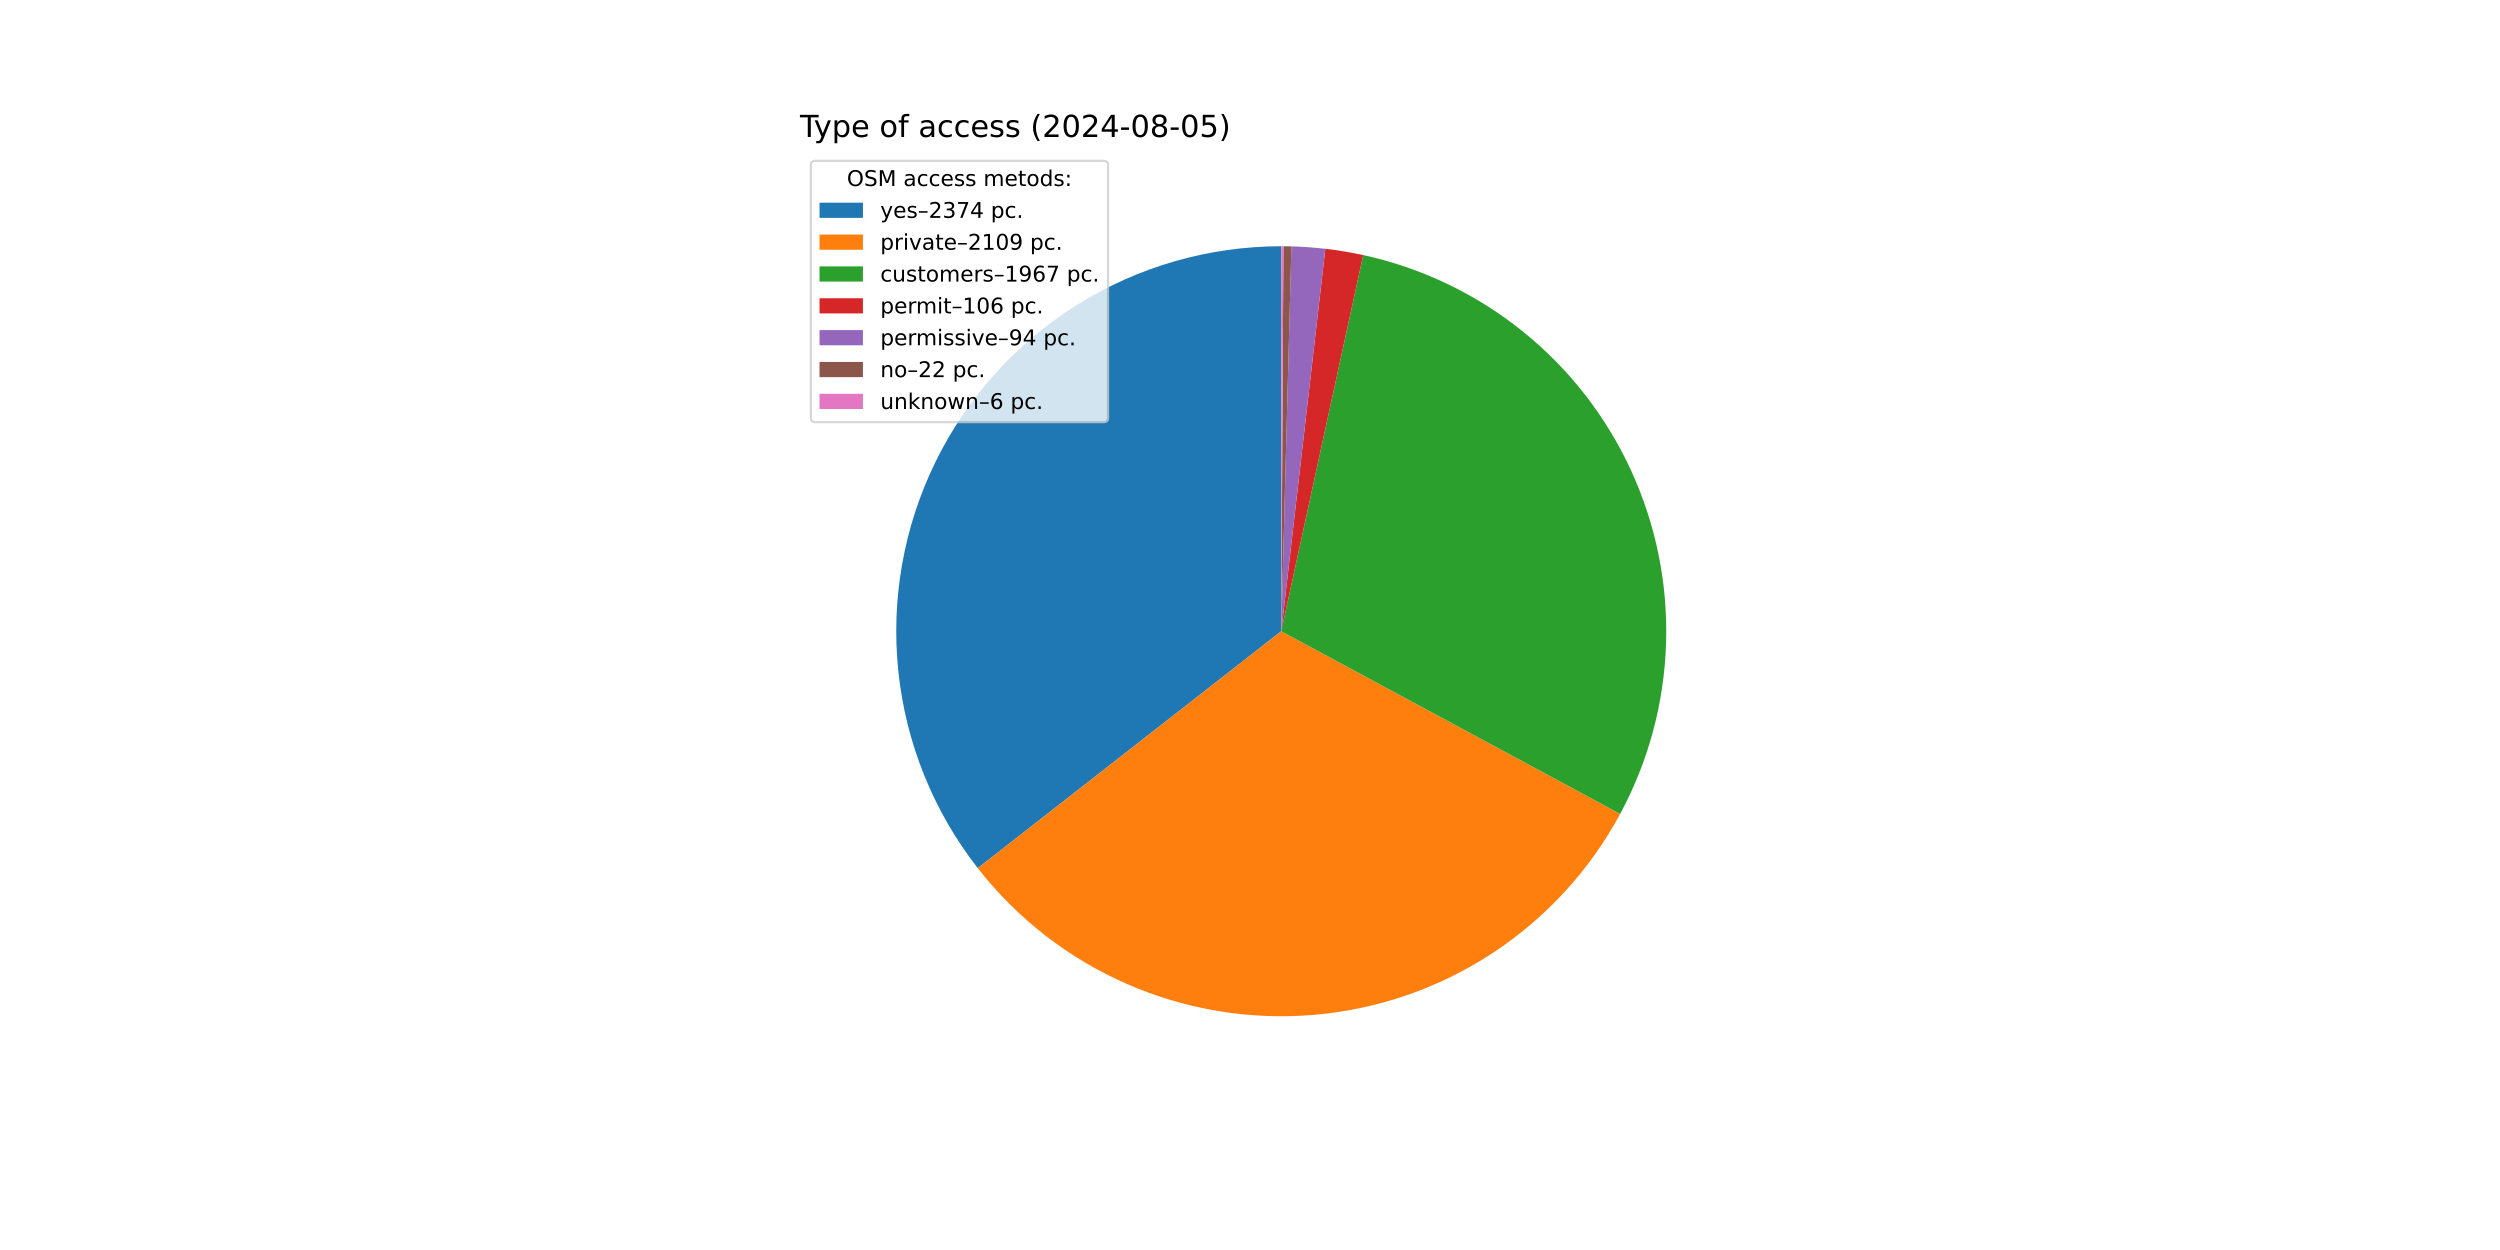
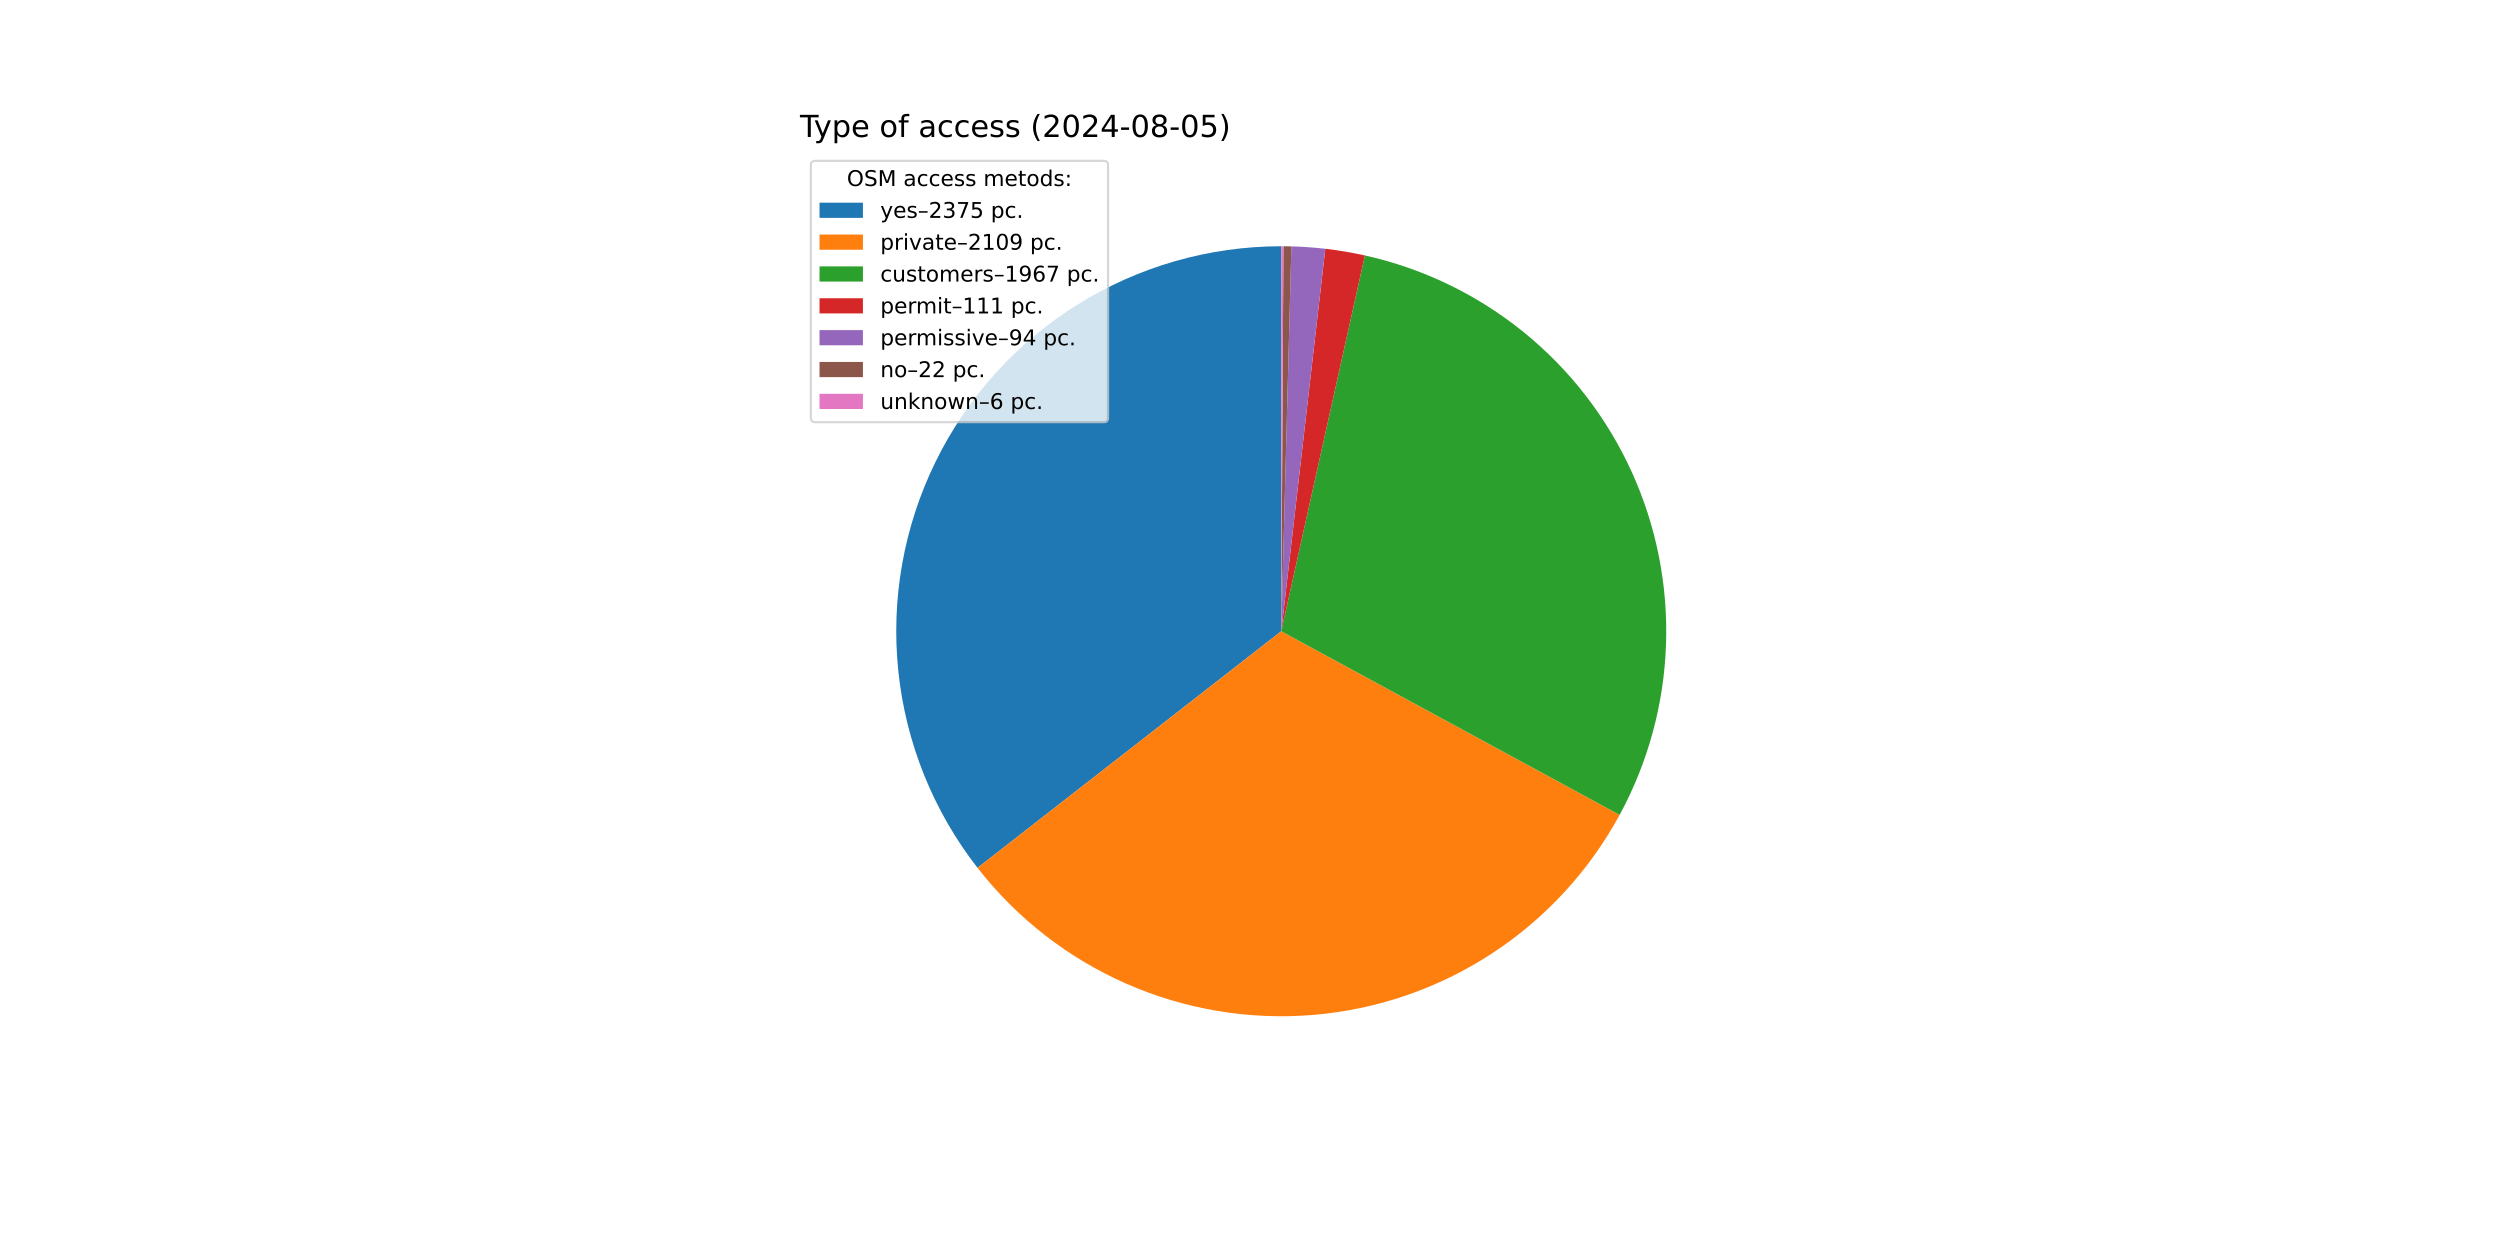
<svg xmlns="http://www.w3.org/2000/svg" xmlns:xlink="http://www.w3.org/1999/xlink" width="1152pt" height="576pt" viewBox="0 0 1152 576" version="1.1">
  <defs>
    <style type="text/css">*{stroke-linejoin: round; stroke-linecap: butt}</style>
  </defs>
  <g id="figure_1">
    <g id="patch_1">
      <path d="M 0 576  L 1152 576  L 1152 0  L 0 0  z " style="fill: #ffffff" />
    </g>
    <g id="axes_1">
      <g id="patch_2">
-         <path d="M 590.4 113.472  C 557.165 113.472 524.589 122.811 496.402 140.421  C 468.216 158.03 445.536 183.211 430.961 213.079  C 416.386 242.948 410.494 276.32 413.959 309.374  C 417.423 342.429 430.108 373.853 450.56 400.051  L 590.4 290.88  z " style="fill: #1f77b4" />
+         <path d="M 590.4 113.472  C 557.181 113.472 524.62 122.802 496.442 140.396  C 468.265 157.989 445.587 183.148 431.003 212.995  C 416.419 242.841 410.507 276.193 413.944 309.233  C 417.381 342.274 430.029 373.695 450.443 399.902  L 590.4 290.88  z " style="fill: #1f77b4" />
      </g>
      <g id="patch_3">
-         <path d="M 450.56 400.051  C 468.704 423.293 492.36 441.648 519.38 453.452  C 546.399 465.256 575.941 470.139 605.322 467.659  C 634.703 465.179 663.007 455.413 687.666 439.247  C 712.325 423.081 732.57 401.02 746.561 375.066  L 590.4 290.88  z " style="fill: #ff7f0e" />
+         <path d="M 450.443 399.902  C 468.547 423.142 492.156 441.511 519.134 453.345  C 546.112 465.178 575.617 470.109 604.976 467.688  C 634.335 465.268 662.634 455.572 687.31 439.48  C 711.985 423.388 732.268 401.401 746.321 375.51  L 590.4 290.88  z " style="fill: #ff7f0e" />
      </g>
      <g id="patch_4">
-         <path d="M 746.561 375.066  C 759.603 350.875 766.846 323.981 767.719 296.513  C 768.591 269.044 763.069 241.745 751.589 216.775  C 740.11 191.805 722.984 169.841 701.566 152.62  C 680.148 135.399 655.019 123.389 628.166 117.538  L 590.4 290.88  z " style="fill: #2ca02c" />
+         <path d="M 746.321 375.51  C 759.419 351.378 766.738 324.531 767.699 297.091  C 768.661 269.65 763.238 242.358 751.861 217.368  C 740.484 192.379 723.459 170.369 702.131 153.076  C 680.803 135.784 655.749 123.676 628.947 117.71  L 590.4 290.88  z " style="fill: #2ca02c" />
      </g>
      <g id="patch_5">
-         <path d="M 628.166 117.538  C 625.285 116.911 622.388 116.355 619.479 115.871  C 616.57 115.388 613.649 114.977 610.719 114.639  L 590.4 290.88  z " style="fill: #d62728" />
+         <path d="M 628.947 117.71  C 625.936 117.04 622.907 116.448 619.864 115.936  C 616.822 115.423 613.767 114.99 610.701 114.637  L 590.4 290.88  z " style="fill: #d62728" />
      </g>
      <g id="patch_6">
-         <path d="M 610.719 114.639  C 608.121 114.34 605.517 114.098 602.908 113.914  C 600.3 113.729 597.687 113.602 595.073 113.534  L 590.4 290.88  z " style="fill: #9467bd" />
+         <path d="M 610.701 114.637  C 608.106 114.338 605.504 114.097 602.897 113.913  C 600.291 113.729 597.681 113.602 595.069 113.533  L 590.4 290.88  z " style="fill: #9467bd" />
      </g>
      <g id="patch_7">
-         <path d="M 595.073 113.534  C 594.461 113.517 593.849 113.504 593.237 113.495  C 592.625 113.485 592.013 113.478 591.401 113.475  L 590.4 290.88  z " style="fill: #8c564b" />
+         <path d="M 595.069 113.533  C 594.458 113.517 593.846 113.504 593.235 113.495  C 592.624 113.485 592.012 113.478 591.401 113.475  L 590.4 290.88  z " style="fill: #8c564b" />
      </g>
      <g id="patch_8">
-         <path d="M 591.401 113.475  C 591.235 113.474 591.068 113.473 590.901 113.473  C 590.734 113.472 590.567 113.472 590.4 113.472  L 590.4 290.88  z " style="fill: #e377c2" />
+         <path d="M 591.401 113.475  C 591.234 113.474 591.067 113.473 590.9 113.473  C 590.734 113.472 590.567 113.472 590.4 113.472  L 590.4 290.88  z " style="fill: #e377c2" />
      </g>
      <g id="matplotlib.axis_1" />
      <g id="matplotlib.axis_2" />
      <g id="text_1">
        <g transform="translate(368.64 63.12) scale(0.14 -0.14)">
          <defs>
            <path id="DejaVuSans-54" d="M -19 4666  L 3928 4666  L 3928 4134  L 2272 4134  L 2272 0  L 1638 0  L 1638 4134  L -19 4134  L -19 4666  z " transform="scale(0.015625)" />
            <path id="DejaVuSans-79" d="M 2059 -325  Q 1816 -950 1584 -1140  Q 1353 -1331 966 -1331  L 506 -1331  L 506 -850  L 844 -850  Q 1081 -850 1212 -737  Q 1344 -625 1503 -206  L 1606 56  L 191 3500  L 800 3500  L 1894 763  L 2988 3500  L 3597 3500  L 2059 -325  z " transform="scale(0.015625)" />
            <path id="DejaVuSans-70" d="M 1159 525  L 1159 -1331  L 581 -1331  L 581 3500  L 1159 3500  L 1159 2969  Q 1341 3281 1617 3432  Q 1894 3584 2278 3584  Q 2916 3584 3314 3078  Q 3713 2572 3713 1747  Q 3713 922 3314 415  Q 2916 -91 2278 -91  Q 1894 -91 1617 61  Q 1341 213 1159 525  z M 3116 1747  Q 3116 2381 2855 2742  Q 2594 3103 2138 3103  Q 1681 3103 1420 2742  Q 1159 2381 1159 1747  Q 1159 1113 1420 752  Q 1681 391 2138 391  Q 2594 391 2855 752  Q 3116 1113 3116 1747  z " transform="scale(0.015625)" />
            <path id="DejaVuSans-65" d="M 3597 1894  L 3597 1613  L 953 1613  Q 991 1019 1311 708  Q 1631 397 2203 397  Q 2534 397 2845 478  Q 3156 559 3463 722  L 3463 178  Q 3153 47 2828 -22  Q 2503 -91 2169 -91  Q 1331 -91 842 396  Q 353 884 353 1716  Q 353 2575 817 3079  Q 1281 3584 2069 3584  Q 2775 3584 3186 3129  Q 3597 2675 3597 1894  z M 3022 2063  Q 3016 2534 2758 2815  Q 2500 3097 2075 3097  Q 1594 3097 1305 2825  Q 1016 2553 972 2059  L 3022 2063  z " transform="scale(0.015625)" />
            <path id="DejaVuSans-20" transform="scale(0.015625)" />
            <path id="DejaVuSans-6f" d="M 1959 3097  Q 1497 3097 1228 2736  Q 959 2375 959 1747  Q 959 1119 1226 758  Q 1494 397 1959 397  Q 2419 397 2687 759  Q 2956 1122 2956 1747  Q 2956 2369 2687 2733  Q 2419 3097 1959 3097  z M 1959 3584  Q 2709 3584 3137 3096  Q 3566 2609 3566 1747  Q 3566 888 3137 398  Q 2709 -91 1959 -91  Q 1206 -91 779 398  Q 353 888 353 1747  Q 353 2609 779 3096  Q 1206 3584 1959 3584  z " transform="scale(0.015625)" />
            <path id="DejaVuSans-66" d="M 2375 4863  L 2375 4384  L 1825 4384  Q 1516 4384 1395 4259  Q 1275 4134 1275 3809  L 1275 3500  L 2222 3500  L 2222 3053  L 1275 3053  L 1275 0  L 697 0  L 697 3053  L 147 3053  L 147 3500  L 697 3500  L 697 3744  Q 697 4328 969 4595  Q 1241 4863 1831 4863  L 2375 4863  z " transform="scale(0.015625)" />
            <path id="DejaVuSans-61" d="M 2194 1759  Q 1497 1759 1228 1600  Q 959 1441 959 1056  Q 959 750 1161 570  Q 1363 391 1709 391  Q 2188 391 2477 730  Q 2766 1069 2766 1631  L 2766 1759  L 2194 1759  z M 3341 1997  L 3341 0  L 2766 0  L 2766 531  Q 2569 213 2275 61  Q 1981 -91 1556 -91  Q 1019 -91 701 211  Q 384 513 384 1019  Q 384 1609 779 1909  Q 1175 2209 1959 2209  L 2766 2209  L 2766 2266  Q 2766 2663 2505 2880  Q 2244 3097 1772 3097  Q 1472 3097 1187 3025  Q 903 2953 641 2809  L 641 3341  Q 956 3463 1253 3523  Q 1550 3584 1831 3584  Q 2591 3584 2966 3190  Q 3341 2797 3341 1997  z " transform="scale(0.015625)" />
            <path id="DejaVuSans-63" d="M 3122 3366  L 3122 2828  Q 2878 2963 2633 3030  Q 2388 3097 2138 3097  Q 1578 3097 1268 2742  Q 959 2388 959 1747  Q 959 1106 1268 751  Q 1578 397 2138 397  Q 2388 397 2633 464  Q 2878 531 3122 666  L 3122 134  Q 2881 22 2623 -34  Q 2366 -91 2075 -91  Q 1284 -91 818 406  Q 353 903 353 1747  Q 353 2603 823 3093  Q 1294 3584 2113 3584  Q 2378 3584 2631 3529  Q 2884 3475 3122 3366  z " transform="scale(0.015625)" />
            <path id="DejaVuSans-73" d="M 2834 3397  L 2834 2853  Q 2591 2978 2328 3040  Q 2066 3103 1784 3103  Q 1356 3103 1142 2972  Q 928 2841 928 2578  Q 928 2378 1081 2264  Q 1234 2150 1697 2047  L 1894 2003  Q 2506 1872 2764 1633  Q 3022 1394 3022 966  Q 3022 478 2636 193  Q 2250 -91 1575 -91  Q 1294 -91 989 -36  Q 684 19 347 128  L 347 722  Q 666 556 975 473  Q 1284 391 1588 391  Q 1994 391 2212 530  Q 2431 669 2431 922  Q 2431 1156 2273 1281  Q 2116 1406 1581 1522  L 1381 1569  Q 847 1681 609 1914  Q 372 2147 372 2553  Q 372 3047 722 3315  Q 1072 3584 1716 3584  Q 2034 3584 2315 3537  Q 2597 3491 2834 3397  z " transform="scale(0.015625)" />
            <path id="DejaVuSans-28" d="M 1984 4856  Q 1566 4138 1362 3434  Q 1159 2731 1159 2009  Q 1159 1288 1364 580  Q 1569 -128 1984 -844  L 1484 -844  Q 1016 -109 783 600  Q 550 1309 550 2009  Q 550 2706 781 3412  Q 1013 4119 1484 4856  L 1984 4856  z " transform="scale(0.015625)" />
            <path id="DejaVuSans-32" d="M 1228 531  L 3431 531  L 3431 0  L 469 0  L 469 531  Q 828 903 1448 1529  Q 2069 2156 2228 2338  Q 2531 2678 2651 2914  Q 2772 3150 2772 3378  Q 2772 3750 2511 3984  Q 2250 4219 1831 4219  Q 1534 4219 1204 4116  Q 875 4013 500 3803  L 500 4441  Q 881 4594 1212 4672  Q 1544 4750 1819 4750  Q 2544 4750 2975 4387  Q 3406 4025 3406 3419  Q 3406 3131 3298 2873  Q 3191 2616 2906 2266  Q 2828 2175 2409 1742  Q 1991 1309 1228 531  z " transform="scale(0.015625)" />
            <path id="DejaVuSans-30" d="M 2034 4250  Q 1547 4250 1301 3770  Q 1056 3291 1056 2328  Q 1056 1369 1301 889  Q 1547 409 2034 409  Q 2525 409 2770 889  Q 3016 1369 3016 2328  Q 3016 3291 2770 3770  Q 2525 4250 2034 4250  z M 2034 4750  Q 2819 4750 3233 4129  Q 3647 3509 3647 2328  Q 3647 1150 3233 529  Q 2819 -91 2034 -91  Q 1250 -91 836 529  Q 422 1150 422 2328  Q 422 3509 836 4129  Q 1250 4750 2034 4750  z " transform="scale(0.015625)" />
            <path id="DejaVuSans-34" d="M 2419 4116  L 825 1625  L 2419 1625  L 2419 4116  z M 2253 4666  L 3047 4666  L 3047 1625  L 3713 1625  L 3713 1100  L 3047 1100  L 3047 0  L 2419 0  L 2419 1100  L 313 1100  L 313 1709  L 2253 4666  z " transform="scale(0.015625)" />
            <path id="DejaVuSans-2d" d="M 313 2009  L 1997 2009  L 1997 1497  L 313 1497  L 313 2009  z " transform="scale(0.015625)" />
            <path id="DejaVuSans-38" d="M 2034 2216  Q 1584 2216 1326 1975  Q 1069 1734 1069 1313  Q 1069 891 1326 650  Q 1584 409 2034 409  Q 2484 409 2743 651  Q 3003 894 3003 1313  Q 3003 1734 2745 1975  Q 2488 2216 2034 2216  z M 1403 2484  Q 997 2584 770 2862  Q 544 3141 544 3541  Q 544 4100 942 4425  Q 1341 4750 2034 4750  Q 2731 4750 3128 4425  Q 3525 4100 3525 3541  Q 3525 3141 3298 2862  Q 3072 2584 2669 2484  Q 3125 2378 3379 2068  Q 3634 1759 3634 1313  Q 3634 634 3220 271  Q 2806 -91 2034 -91  Q 1263 -91 848 271  Q 434 634 434 1313  Q 434 1759 690 2068  Q 947 2378 1403 2484  z M 1172 3481  Q 1172 3119 1398 2916  Q 1625 2713 2034 2713  Q 2441 2713 2670 2916  Q 2900 3119 2900 3481  Q 2900 3844 2670 4047  Q 2441 4250 2034 4250  Q 1625 4250 1398 4047  Q 1172 3844 1172 3481  z " transform="scale(0.015625)" />
            <path id="DejaVuSans-35" d="M 691 4666  L 3169 4666  L 3169 4134  L 1269 4134  L 1269 2991  Q 1406 3038 1543 3061  Q 1681 3084 1819 3084  Q 2600 3084 3056 2656  Q 3513 2228 3513 1497  Q 3513 744 3044 326  Q 2575 -91 1722 -91  Q 1428 -91 1123 -41  Q 819 9 494 109  L 494 744  Q 775 591 1075 516  Q 1375 441 1709 441  Q 2250 441 2565 725  Q 2881 1009 2881 1497  Q 2881 1984 2565 2268  Q 2250 2553 1709 2553  Q 1456 2553 1204 2497  Q 953 2441 691 2322  L 691 4666  z " transform="scale(0.015625)" />
            <path id="DejaVuSans-29" d="M 513 4856  L 1013 4856  Q 1481 4119 1714 3412  Q 1947 2706 1947 2009  Q 1947 1309 1714 600  Q 1481 -109 1013 -844  L 513 -844  Q 928 -128 1133 580  Q 1338 1288 1338 2009  Q 1338 2731 1133 3434  Q 928 4138 513 4856  z " transform="scale(0.015625)" />
          </defs>
          <use xlink:href="#DejaVuSans-54" />
          <use xlink:href="#DejaVuSans-79" x="45.459" />
          <use xlink:href="#DejaVuSans-70" x="104.639" />
          <use xlink:href="#DejaVuSans-65" x="168.115" />
          <use xlink:href="#DejaVuSans-20" x="229.639" />
          <use xlink:href="#DejaVuSans-6f" x="261.426" />
          <use xlink:href="#DejaVuSans-66" x="322.607" />
          <use xlink:href="#DejaVuSans-20" x="357.812" />
          <use xlink:href="#DejaVuSans-61" x="389.6" />
          <use xlink:href="#DejaVuSans-63" x="450.879" />
          <use xlink:href="#DejaVuSans-63" x="505.859" />
          <use xlink:href="#DejaVuSans-65" x="560.84" />
          <use xlink:href="#DejaVuSans-73" x="622.363" />
          <use xlink:href="#DejaVuSans-73" x="674.463" />
          <use xlink:href="#DejaVuSans-20" x="726.562" />
          <use xlink:href="#DejaVuSans-28" x="758.35" />
          <use xlink:href="#DejaVuSans-32" x="797.363" />
          <use xlink:href="#DejaVuSans-30" x="860.986" />
          <use xlink:href="#DejaVuSans-32" x="924.609" />
          <use xlink:href="#DejaVuSans-34" x="988.232" />
          <use xlink:href="#DejaVuSans-2d" x="1051.855" />
          <use xlink:href="#DejaVuSans-30" x="1087.939" />
          <use xlink:href="#DejaVuSans-38" x="1151.562" />
          <use xlink:href="#DejaVuSans-2d" x="1215.186" />
          <use xlink:href="#DejaVuSans-30" x="1251.27" />
          <use xlink:href="#DejaVuSans-35" x="1314.893" />
          <use xlink:href="#DejaVuSans-29" x="1378.516" />
        </g>
      </g>
      <g id="legend_1">
        <g id="patch_9">
          <path d="M 375.64 194.545  L 508.592 194.545  Q 510.592 194.545 510.592 192.545  L 510.592 76.12  Q 510.592 74.12 508.592 74.12  L 375.64 74.12  Q 373.64 74.12 373.64 76.12  L 373.64 192.545  Q 373.64 194.545 375.64 194.545  z " style="fill: #ffffff; opacity: 0.8; stroke: #cccccc; stroke-linejoin: miter" />
        </g>
        <g id="text_2">
          <g transform="translate(390.2353 85.71844) scale(0.1 -0.1)">
            <defs>
              <path id="DejaVuSans-4f" d="M 2522 4238  Q 1834 4238 1429 3725  Q 1025 3213 1025 2328  Q 1025 1447 1429 934  Q 1834 422 2522 422  Q 3209 422 3611 934  Q 4013 1447 4013 2328  Q 4013 3213 3611 3725  Q 3209 4238 2522 4238  z M 2522 4750  Q 3503 4750 4090 4092  Q 4678 3434 4678 2328  Q 4678 1225 4090 567  Q 3503 -91 2522 -91  Q 1538 -91 948 565  Q 359 1222 359 2328  Q 359 3434 948 4092  Q 1538 4750 2522 4750  z " transform="scale(0.015625)" />
              <path id="DejaVuSans-53" d="M 3425 4513  L 3425 3897  Q 3066 4069 2747 4153  Q 2428 4238 2131 4238  Q 1616 4238 1336 4038  Q 1056 3838 1056 3469  Q 1056 3159 1242 3001  Q 1428 2844 1947 2747  L 2328 2669  Q 3034 2534 3370 2195  Q 3706 1856 3706 1288  Q 3706 609 3251 259  Q 2797 -91 1919 -91  Q 1588 -91 1214 -16  Q 841 59 441 206  L 441 856  Q 825 641 1194 531  Q 1563 422 1919 422  Q 2459 422 2753 634  Q 3047 847 3047 1241  Q 3047 1584 2836 1778  Q 2625 1972 2144 2069  L 1759 2144  Q 1053 2284 737 2584  Q 422 2884 422 3419  Q 422 4038 858 4394  Q 1294 4750 2059 4750  Q 2388 4750 2728 4690  Q 3069 4631 3425 4513  z " transform="scale(0.015625)" />
              <path id="DejaVuSans-4d" d="M 628 4666  L 1569 4666  L 2759 1491  L 3956 4666  L 4897 4666  L 4897 0  L 4281 0  L 4281 4097  L 3078 897  L 2444 897  L 1241 4097  L 1241 0  L 628 0  L 628 4666  z " transform="scale(0.015625)" />
              <path id="DejaVuSans-6d" d="M 3328 2828  Q 3544 3216 3844 3400  Q 4144 3584 4550 3584  Q 5097 3584 5394 3201  Q 5691 2819 5691 2113  L 5691 0  L 5113 0  L 5113 2094  Q 5113 2597 4934 2840  Q 4756 3084 4391 3084  Q 3944 3084 3684 2787  Q 3425 2491 3425 1978  L 3425 0  L 2847 0  L 2847 2094  Q 2847 2600 2669 2842  Q 2491 3084 2119 3084  Q 1678 3084 1418 2786  Q 1159 2488 1159 1978  L 1159 0  L 581 0  L 581 3500  L 1159 3500  L 1159 2956  Q 1356 3278 1631 3431  Q 1906 3584 2284 3584  Q 2666 3584 2933 3390  Q 3200 3197 3328 2828  z " transform="scale(0.015625)" />
              <path id="DejaVuSans-74" d="M 1172 4494  L 1172 3500  L 2356 3500  L 2356 3053  L 1172 3053  L 1172 1153  Q 1172 725 1289 603  Q 1406 481 1766 481  L 2356 481  L 2356 0  L 1766 0  Q 1100 0 847 248  Q 594 497 594 1153  L 594 3053  L 172 3053  L 172 3500  L 594 3500  L 594 4494  L 1172 4494  z " transform="scale(0.015625)" />
              <path id="DejaVuSans-64" d="M 2906 2969  L 2906 4863  L 3481 4863  L 3481 0  L 2906 0  L 2906 525  Q 2725 213 2448 61  Q 2172 -91 1784 -91  Q 1150 -91 751 415  Q 353 922 353 1747  Q 353 2572 751 3078  Q 1150 3584 1784 3584  Q 2172 3584 2448 3432  Q 2725 3281 2906 2969  z M 947 1747  Q 947 1113 1208 752  Q 1469 391 1925 391  Q 2381 391 2643 752  Q 2906 1113 2906 1747  Q 2906 2381 2643 2742  Q 2381 3103 1925 3103  Q 1469 3103 1208 2742  Q 947 2381 947 1747  z " transform="scale(0.015625)" />
              <path id="DejaVuSans-3a" d="M 750 794  L 1409 794  L 1409 0  L 750 0  L 750 794  z M 750 3309  L 1409 3309  L 1409 2516  L 750 2516  L 750 3309  z " transform="scale(0.015625)" />
            </defs>
            <use xlink:href="#DejaVuSans-4f" />
            <use xlink:href="#DejaVuSans-53" x="78.711" />
            <use xlink:href="#DejaVuSans-4d" x="142.188" />
            <use xlink:href="#DejaVuSans-20" x="228.467" />
            <use xlink:href="#DejaVuSans-61" x="260.254" />
            <use xlink:href="#DejaVuSans-63" x="321.533" />
            <use xlink:href="#DejaVuSans-63" x="376.514" />
            <use xlink:href="#DejaVuSans-65" x="431.494" />
            <use xlink:href="#DejaVuSans-73" x="493.018" />
            <use xlink:href="#DejaVuSans-73" x="545.117" />
            <use xlink:href="#DejaVuSans-20" x="597.217" />
            <use xlink:href="#DejaVuSans-6d" x="629.004" />
            <use xlink:href="#DejaVuSans-65" x="726.416" />
            <use xlink:href="#DejaVuSans-74" x="787.939" />
            <use xlink:href="#DejaVuSans-6f" x="827.148" />
            <use xlink:href="#DejaVuSans-64" x="888.33" />
            <use xlink:href="#DejaVuSans-73" x="951.807" />
            <use xlink:href="#DejaVuSans-3a" x="1003.906" />
          </g>
        </g>
        <g id="patch_10">
          <path d="M 377.64 100.397  L 397.64 100.397  L 397.64 93.397  L 377.64 93.397  z " style="fill: #1f77b4" />
        </g>
        <g id="text_3">
          <g transform="translate(405.64 100.3966) scale(0.1 -0.1)">
            <defs>
              <path id="DejaVuSans-2013" d="M 313 1978  L 2888 1978  L 2888 1528  L 313 1528  L 313 1978  z " transform="scale(0.015625)" />
              <path id="DejaVuSans-33" d="M 2597 2516  Q 3050 2419 3304 2112  Q 3559 1806 3559 1356  Q 3559 666 3084 287  Q 2609 -91 1734 -91  Q 1441 -91 1130 -33  Q 819 25 488 141  L 488 750  Q 750 597 1062 519  Q 1375 441 1716 441  Q 2309 441 2620 675  Q 2931 909 2931 1356  Q 2931 1769 2642 2001  Q 2353 2234 1838 2234  L 1294 2234  L 1294 2753  L 1863 2753  Q 2328 2753 2575 2939  Q 2822 3125 2822 3475  Q 2822 3834 2567 4026  Q 2313 4219 1838 4219  Q 1578 4219 1281 4162  Q 984 4106 628 3988  L 628 4550  Q 988 4650 1302 4700  Q 1616 4750 1894 4750  Q 2613 4750 3031 4423  Q 3450 4097 3450 3541  Q 3450 3153 3228 2886  Q 3006 2619 2597 2516  z " transform="scale(0.015625)" />
              <path id="DejaVuSans-37" d="M 525 4666  L 3525 4666  L 3525 4397  L 1831 0  L 1172 0  L 2766 4134  L 525 4134  L 525 4666  z " transform="scale(0.015625)" />
              <path id="DejaVuSans-2e" d="M 684 794  L 1344 794  L 1344 0  L 684 0  L 684 794  z " transform="scale(0.015625)" />
            </defs>
            <use xlink:href="#DejaVuSans-79" />
            <use xlink:href="#DejaVuSans-65" x="59.18" />
            <use xlink:href="#DejaVuSans-73" x="120.703" />
            <use xlink:href="#DejaVuSans-2013" x="172.803" />
            <use xlink:href="#DejaVuSans-32" x="222.803" />
            <use xlink:href="#DejaVuSans-33" x="286.426" />
            <use xlink:href="#DejaVuSans-37" x="350.049" />
-             <use xlink:href="#DejaVuSans-34" x="413.672" />
+             <use xlink:href="#DejaVuSans-35" x="413.672" />
            <use xlink:href="#DejaVuSans-20" x="477.295" />
            <use xlink:href="#DejaVuSans-70" x="509.082" />
            <use xlink:href="#DejaVuSans-63" x="572.559" />
            <use xlink:href="#DejaVuSans-2e" x="627.539" />
          </g>
        </g>
        <g id="patch_11">
          <path d="M 377.64 115.075  L 397.64 115.075  L 397.64 108.075  L 377.64 108.075  z " style="fill: #ff7f0e" />
        </g>
        <g id="text_4">
          <g transform="translate(405.64 115.0747) scale(0.1 -0.1)">
            <defs>
              <path id="DejaVuSans-72" d="M 2631 2963  Q 2534 3019 2420 3045  Q 2306 3072 2169 3072  Q 1681 3072 1420 2755  Q 1159 2438 1159 1844  L 1159 0  L 581 0  L 581 3500  L 1159 3500  L 1159 2956  Q 1341 3275 1631 3429  Q 1922 3584 2338 3584  Q 2397 3584 2469 3576  Q 2541 3569 2628 3553  L 2631 2963  z " transform="scale(0.015625)" />
              <path id="DejaVuSans-69" d="M 603 3500  L 1178 3500  L 1178 0  L 603 0  L 603 3500  z M 603 4863  L 1178 4863  L 1178 4134  L 603 4134  L 603 4863  z " transform="scale(0.015625)" />
              <path id="DejaVuSans-76" d="M 191 3500  L 800 3500  L 1894 563  L 2988 3500  L 3597 3500  L 2284 0  L 1503 0  L 191 3500  z " transform="scale(0.015625)" />
              <path id="DejaVuSans-31" d="M 794 531  L 1825 531  L 1825 4091  L 703 3866  L 703 4441  L 1819 4666  L 2450 4666  L 2450 531  L 3481 531  L 3481 0  L 794 0  L 794 531  z " transform="scale(0.015625)" />
              <path id="DejaVuSans-39" d="M 703 97  L 703 672  Q 941 559 1184 500  Q 1428 441 1663 441  Q 2288 441 2617 861  Q 2947 1281 2994 2138  Q 2813 1869 2534 1725  Q 2256 1581 1919 1581  Q 1219 1581 811 2004  Q 403 2428 403 3163  Q 403 3881 828 4315  Q 1253 4750 1959 4750  Q 2769 4750 3195 4129  Q 3622 3509 3622 2328  Q 3622 1225 3098 567  Q 2575 -91 1691 -91  Q 1453 -91 1209 -44  Q 966 3 703 97  z M 1959 2075  Q 2384 2075 2632 2365  Q 2881 2656 2881 3163  Q 2881 3666 2632 3958  Q 2384 4250 1959 4250  Q 1534 4250 1286 3958  Q 1038 3666 1038 3163  Q 1038 2656 1286 2365  Q 1534 2075 1959 2075  z " transform="scale(0.015625)" />
            </defs>
            <use xlink:href="#DejaVuSans-70" />
            <use xlink:href="#DejaVuSans-72" x="63.477" />
            <use xlink:href="#DejaVuSans-69" x="104.59" />
            <use xlink:href="#DejaVuSans-76" x="132.373" />
            <use xlink:href="#DejaVuSans-61" x="191.553" />
            <use xlink:href="#DejaVuSans-74" x="252.832" />
            <use xlink:href="#DejaVuSans-65" x="292.041" />
            <use xlink:href="#DejaVuSans-2013" x="353.564" />
            <use xlink:href="#DejaVuSans-32" x="403.564" />
            <use xlink:href="#DejaVuSans-31" x="467.188" />
            <use xlink:href="#DejaVuSans-30" x="530.811" />
            <use xlink:href="#DejaVuSans-39" x="594.434" />
            <use xlink:href="#DejaVuSans-20" x="658.057" />
            <use xlink:href="#DejaVuSans-70" x="689.844" />
            <use xlink:href="#DejaVuSans-63" x="753.32" />
            <use xlink:href="#DejaVuSans-2e" x="808.301" />
          </g>
        </g>
        <g id="patch_12">
          <path d="M 377.64 129.753  L 397.64 129.753  L 397.64 122.753  L 377.64 122.753  z " style="fill: #2ca02c" />
        </g>
        <g id="text_5">
          <g transform="translate(405.64 129.7528) scale(0.1 -0.1)">
            <defs>
              <path id="DejaVuSans-75" d="M 544 1381  L 544 3500  L 1119 3500  L 1119 1403  Q 1119 906 1312 657  Q 1506 409 1894 409  Q 2359 409 2629 706  Q 2900 1003 2900 1516  L 2900 3500  L 3475 3500  L 3475 0  L 2900 0  L 2900 538  Q 2691 219 2414 64  Q 2138 -91 1772 -91  Q 1169 -91 856 284  Q 544 659 544 1381  z M 1991 3584  L 1991 3584  z " transform="scale(0.015625)" />
              <path id="DejaVuSans-36" d="M 2113 2584  Q 1688 2584 1439 2293  Q 1191 2003 1191 1497  Q 1191 994 1439 701  Q 1688 409 2113 409  Q 2538 409 2786 701  Q 3034 994 3034 1497  Q 3034 2003 2786 2293  Q 2538 2584 2113 2584  z M 3366 4563  L 3366 3988  Q 3128 4100 2886 4159  Q 2644 4219 2406 4219  Q 1781 4219 1451 3797  Q 1122 3375 1075 2522  Q 1259 2794 1537 2939  Q 1816 3084 2150 3084  Q 2853 3084 3261 2657  Q 3669 2231 3669 1497  Q 3669 778 3244 343  Q 2819 -91 2113 -91  Q 1303 -91 875 529  Q 447 1150 447 2328  Q 447 3434 972 4092  Q 1497 4750 2381 4750  Q 2619 4750 2861 4703  Q 3103 4656 3366 4563  z " transform="scale(0.015625)" />
            </defs>
            <use xlink:href="#DejaVuSans-63" />
            <use xlink:href="#DejaVuSans-75" x="54.98" />
            <use xlink:href="#DejaVuSans-73" x="118.359" />
            <use xlink:href="#DejaVuSans-74" x="170.459" />
            <use xlink:href="#DejaVuSans-6f" x="209.668" />
            <use xlink:href="#DejaVuSans-6d" x="270.85" />
            <use xlink:href="#DejaVuSans-65" x="368.262" />
            <use xlink:href="#DejaVuSans-72" x="429.785" />
            <use xlink:href="#DejaVuSans-73" x="470.898" />
            <use xlink:href="#DejaVuSans-2013" x="522.998" />
            <use xlink:href="#DejaVuSans-31" x="572.998" />
            <use xlink:href="#DejaVuSans-39" x="636.621" />
            <use xlink:href="#DejaVuSans-36" x="700.244" />
            <use xlink:href="#DejaVuSans-37" x="763.867" />
            <use xlink:href="#DejaVuSans-20" x="827.49" />
            <use xlink:href="#DejaVuSans-70" x="859.277" />
            <use xlink:href="#DejaVuSans-63" x="922.754" />
            <use xlink:href="#DejaVuSans-2e" x="977.734" />
          </g>
        </g>
        <g id="patch_13">
          <path d="M 377.64 144.431  L 397.64 144.431  L 397.64 137.431  L 377.64 137.431  z " style="fill: #d62728" />
        </g>
        <g id="text_6">
          <g transform="translate(405.64 144.4309) scale(0.1 -0.1)">
            <use xlink:href="#DejaVuSans-70" />
            <use xlink:href="#DejaVuSans-65" x="63.477" />
            <use xlink:href="#DejaVuSans-72" x="125" />
            <use xlink:href="#DejaVuSans-6d" x="164.363" />
            <use xlink:href="#DejaVuSans-69" x="261.775" />
            <use xlink:href="#DejaVuSans-74" x="289.559" />
            <use xlink:href="#DejaVuSans-2013" x="328.768" />
            <use xlink:href="#DejaVuSans-31" x="378.768" />
-             <use xlink:href="#DejaVuSans-30" x="442.391" />
-             <use xlink:href="#DejaVuSans-36" x="506.014" />
+             <use xlink:href="#DejaVuSans-31" x="442.391" />
+             <use xlink:href="#DejaVuSans-31" x="506.014" />
            <use xlink:href="#DejaVuSans-20" x="569.637" />
            <use xlink:href="#DejaVuSans-70" x="601.424" />
            <use xlink:href="#DejaVuSans-63" x="664.9" />
            <use xlink:href="#DejaVuSans-2e" x="719.881" />
          </g>
        </g>
        <g id="patch_14">
          <path d="M 377.64 159.109  L 397.64 159.109  L 397.64 152.109  L 377.64 152.109  z " style="fill: #9467bd" />
        </g>
        <g id="text_7">
          <g transform="translate(405.64 159.1091) scale(0.1 -0.1)">
            <use xlink:href="#DejaVuSans-70" />
            <use xlink:href="#DejaVuSans-65" x="63.477" />
            <use xlink:href="#DejaVuSans-72" x="125" />
            <use xlink:href="#DejaVuSans-6d" x="164.363" />
            <use xlink:href="#DejaVuSans-69" x="261.775" />
            <use xlink:href="#DejaVuSans-73" x="289.559" />
            <use xlink:href="#DejaVuSans-73" x="341.658" />
            <use xlink:href="#DejaVuSans-69" x="393.758" />
            <use xlink:href="#DejaVuSans-76" x="421.541" />
            <use xlink:href="#DejaVuSans-65" x="480.721" />
            <use xlink:href="#DejaVuSans-2013" x="542.244" />
            <use xlink:href="#DejaVuSans-39" x="592.244" />
            <use xlink:href="#DejaVuSans-34" x="655.867" />
            <use xlink:href="#DejaVuSans-20" x="719.49" />
            <use xlink:href="#DejaVuSans-70" x="751.277" />
            <use xlink:href="#DejaVuSans-63" x="814.754" />
            <use xlink:href="#DejaVuSans-2e" x="869.734" />
          </g>
        </g>
        <g id="patch_15">
          <path d="M 377.64 173.787  L 397.64 173.787  L 397.64 166.787  L 377.64 166.787  z " style="fill: #8c564b" />
        </g>
        <g id="text_8">
          <g transform="translate(405.64 173.7872) scale(0.1 -0.1)">
            <defs>
              <path id="DejaVuSans-6e" d="M 3513 2113  L 3513 0  L 2938 0  L 2938 2094  Q 2938 2591 2744 2837  Q 2550 3084 2163 3084  Q 1697 3084 1428 2787  Q 1159 2491 1159 1978  L 1159 0  L 581 0  L 581 3500  L 1159 3500  L 1159 2956  Q 1366 3272 1645 3428  Q 1925 3584 2291 3584  Q 2894 3584 3203 3211  Q 3513 2838 3513 2113  z " transform="scale(0.015625)" />
            </defs>
            <use xlink:href="#DejaVuSans-6e" />
            <use xlink:href="#DejaVuSans-6f" x="63.379" />
            <use xlink:href="#DejaVuSans-2013" x="124.561" />
            <use xlink:href="#DejaVuSans-32" x="174.561" />
            <use xlink:href="#DejaVuSans-32" x="238.184" />
            <use xlink:href="#DejaVuSans-20" x="301.807" />
            <use xlink:href="#DejaVuSans-70" x="333.594" />
            <use xlink:href="#DejaVuSans-63" x="397.07" />
            <use xlink:href="#DejaVuSans-2e" x="452.051" />
          </g>
        </g>
        <g id="patch_16">
          <path d="M 377.64 188.465  L 397.64 188.465  L 397.64 181.465  L 377.64 181.465  z " style="fill: #e377c2" />
        </g>
        <g id="text_9">
          <g transform="translate(405.64 188.4653) scale(0.1 -0.1)">
            <defs>
              <path id="DejaVuSans-6b" d="M 581 4863  L 1159 4863  L 1159 1991  L 2875 3500  L 3609 3500  L 1753 1863  L 3688 0  L 2938 0  L 1159 1709  L 1159 0  L 581 0  L 581 4863  z " transform="scale(0.015625)" />
              <path id="DejaVuSans-77" d="M 269 3500  L 844 3500  L 1563 769  L 2278 3500  L 2956 3500  L 3675 769  L 4391 3500  L 4966 3500  L 4050 0  L 3372 0  L 2619 2869  L 1863 0  L 1184 0  L 269 3500  z " transform="scale(0.015625)" />
            </defs>
            <use xlink:href="#DejaVuSans-75" />
            <use xlink:href="#DejaVuSans-6e" x="63.379" />
            <use xlink:href="#DejaVuSans-6b" x="126.758" />
            <use xlink:href="#DejaVuSans-6e" x="184.668" />
            <use xlink:href="#DejaVuSans-6f" x="248.047" />
            <use xlink:href="#DejaVuSans-77" x="309.229" />
            <use xlink:href="#DejaVuSans-6e" x="391.016" />
            <use xlink:href="#DejaVuSans-2013" x="454.395" />
            <use xlink:href="#DejaVuSans-36" x="504.395" />
            <use xlink:href="#DejaVuSans-20" x="568.018" />
            <use xlink:href="#DejaVuSans-70" x="599.805" />
            <use xlink:href="#DejaVuSans-63" x="663.281" />
            <use xlink:href="#DejaVuSans-2e" x="718.262" />
          </g>
        </g>
      </g>
    </g>
  </g>
</svg>
